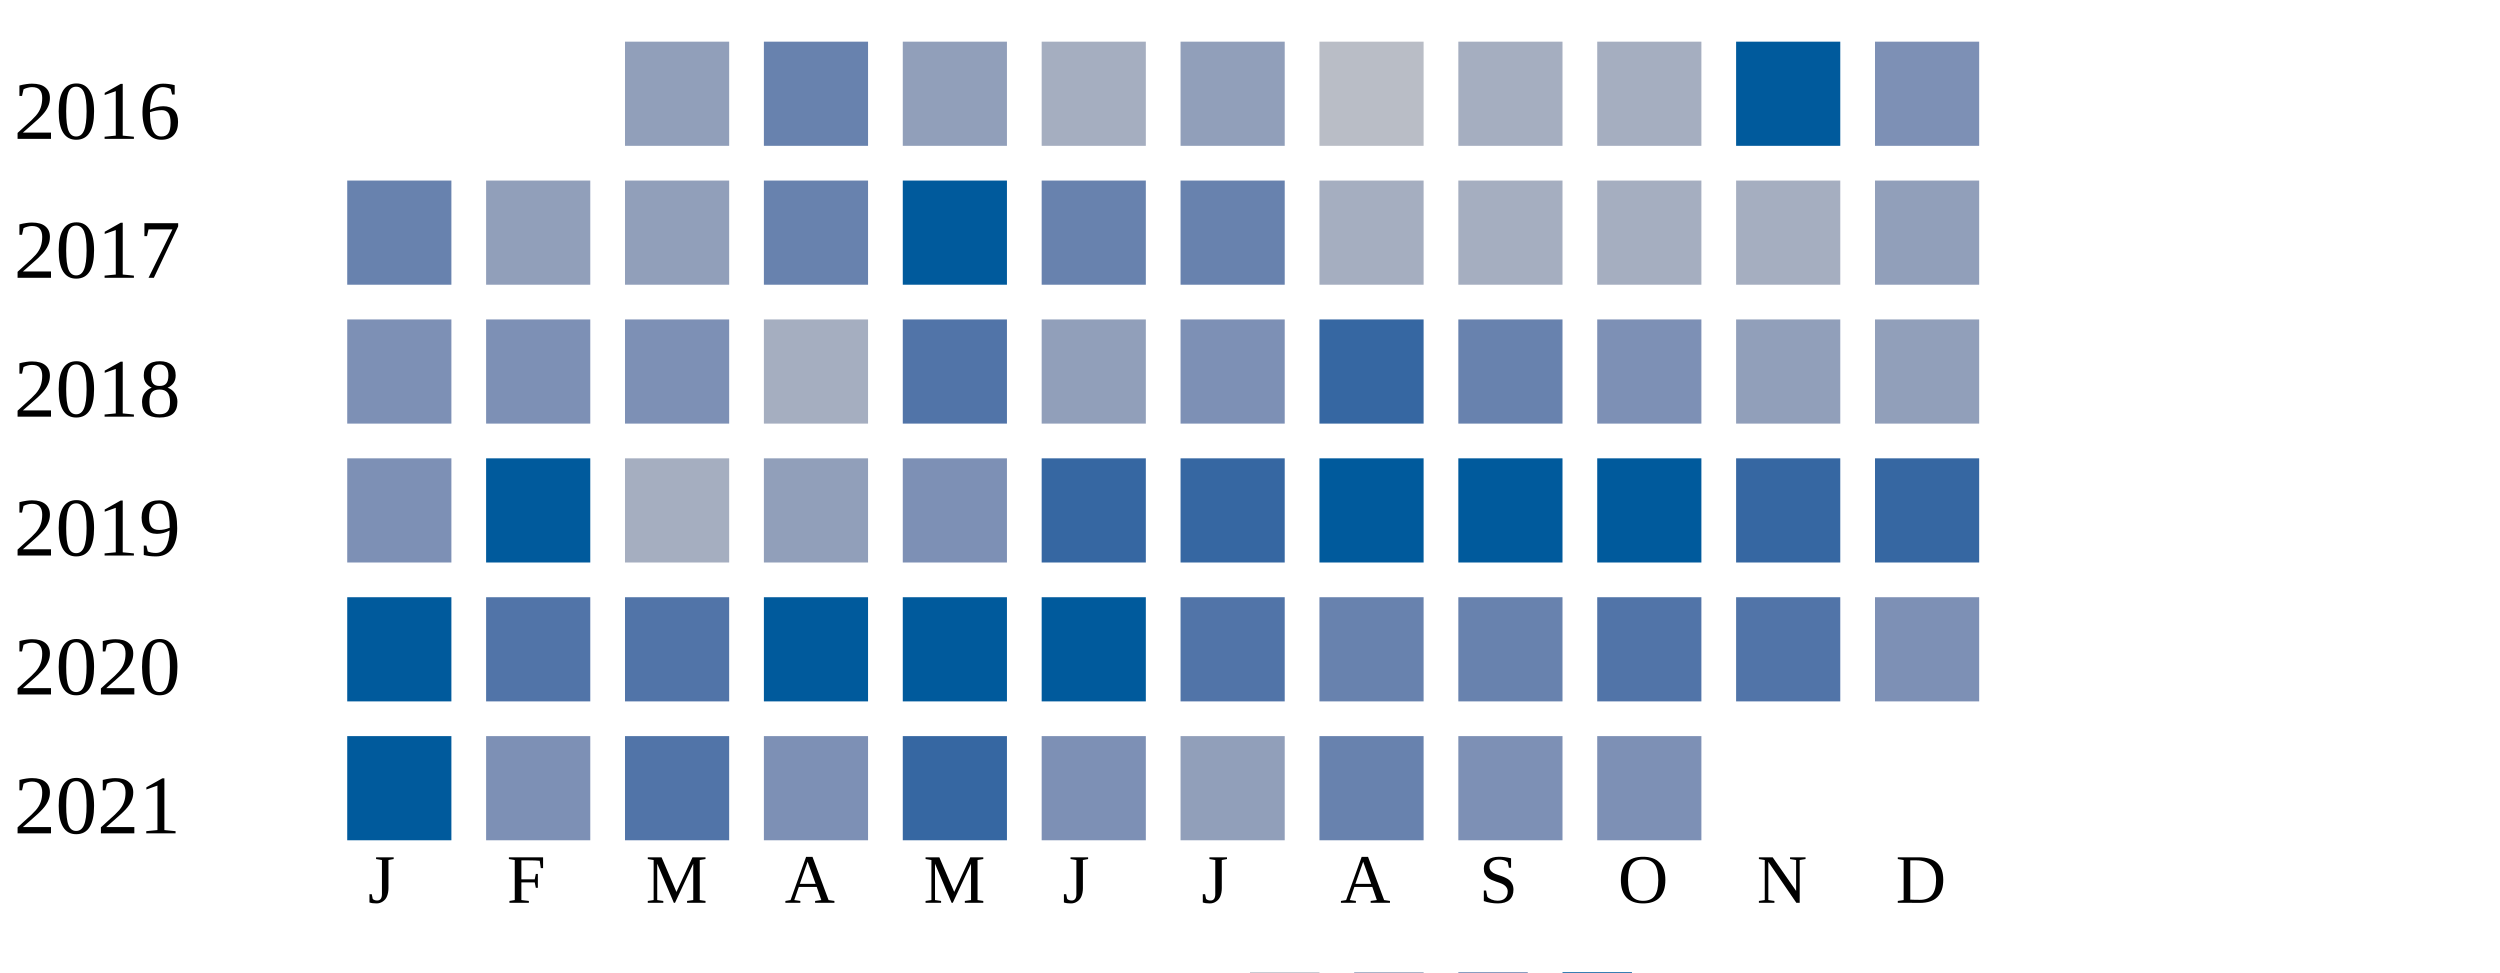
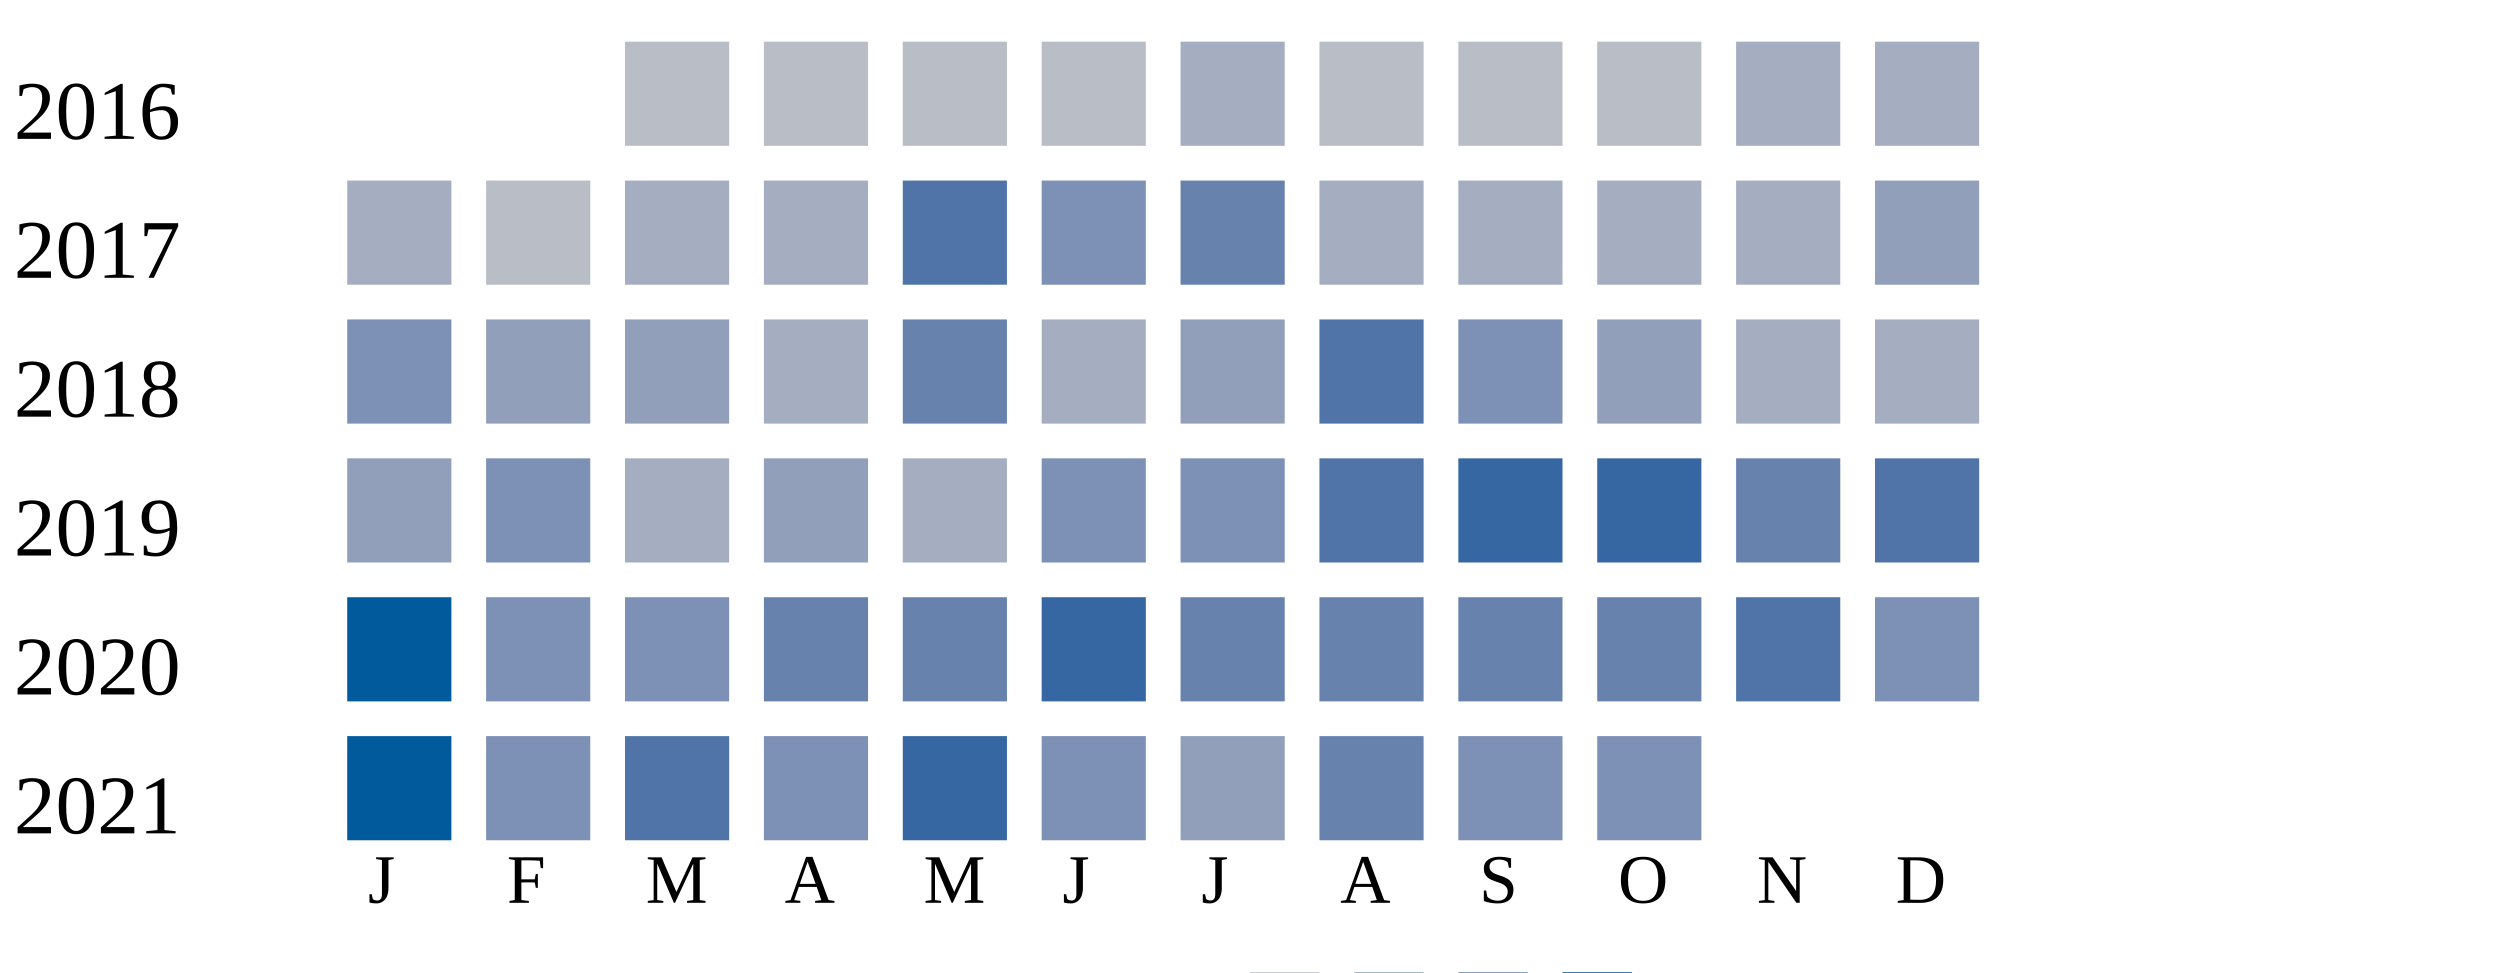
<svg xmlns="http://www.w3.org/2000/svg" width="360" height="140">
  <g transform="translate(0 0)">
    <text x="2" y="20">2016</text>
-     <rect x="90" y="6" width="15" height="15" fill="#919fba" />
-     <rect x="110" y="6" width="15" height="15" fill="#6882ae" />
-     <rect x="130" y="6" width="15" height="15" fill="#919fba" />
-     <rect x="150" y="6" width="15" height="15" fill="#a5aec0" />
-     <rect x="170" y="6" width="15" height="15" fill="#919fba" />
+     <rect x="90" y="6" width="15" height="15" fill="#b9bdc6" />
+     <rect x="110" y="6" width="15" height="15" fill="#b9bdc6" />
+     <rect x="130" y="6" width="15" height="15" fill="#b9bdc6" />
+     <rect x="150" y="6" width="15" height="15" fill="#b9bdc6" />
+     <rect x="170" y="6" width="15" height="15" fill="#a5aec0" />
    <rect x="190" y="6" width="15" height="15" fill="#b9bdc6" />
-     <rect x="210" y="6" width="15" height="15" fill="#a5aec0" />
-     <rect x="230" y="6" width="15" height="15" fill="#a5aec0" />
-     <rect x="250" y="6" width="15" height="15" fill="#005a9c" />
-     <rect x="270" y="6" width="15" height="15" fill="#7d90b5" />
+     <rect x="210" y="6" width="15" height="15" fill="#b9bdc6" />
+     <rect x="230" y="6" width="15" height="15" fill="#b9bdc6" />
+     <rect x="250" y="6" width="15" height="15" fill="#a5aec0" />
+     <rect x="270" y="6" width="15" height="15" fill="#a5aec0" />
  </g>
  <g transform="translate(0 20)">
    <text x="2" y="20">2017</text>
-     <rect x="50" y="6" width="15" height="15" fill="#6882ae" />
-     <rect x="70" y="6" width="15" height="15" fill="#919fba" />
-     <rect x="90" y="6" width="15" height="15" fill="#919fba" />
-     <rect x="110" y="6" width="15" height="15" fill="#6882ae" />
-     <rect x="130" y="6" width="15" height="15" fill="#005a9c" />
-     <rect x="150" y="6" width="15" height="15" fill="#6882ae" />
+     <rect x="50" y="6" width="15" height="15" fill="#a5aec0" />
+     <rect x="70" y="6" width="15" height="15" fill="#b9bdc6" />
+     <rect x="90" y="6" width="15" height="15" fill="#a5aec0" />
+     <rect x="110" y="6" width="15" height="15" fill="#a5aec0" />
+     <rect x="130" y="6" width="15" height="15" fill="#5174a8" />
+     <rect x="150" y="6" width="15" height="15" fill="#7d90b5" />
    <rect x="170" y="6" width="15" height="15" fill="#6882ae" />
    <rect x="190" y="6" width="15" height="15" fill="#a5aec0" />
    <rect x="210" y="6" width="15" height="15" fill="#a5aec0" />
    <rect x="230" y="6" width="15" height="15" fill="#a5aec0" />
    <rect x="250" y="6" width="15" height="15" fill="#a5aec0" />
    <rect x="270" y="6" width="15" height="15" fill="#919fba" />
  </g>
  <g transform="translate(0 40)">
    <text x="2" y="20">2018</text>
    <rect x="50" y="6" width="15" height="15" fill="#7d90b5" />
-     <rect x="70" y="6" width="15" height="15" fill="#7d90b5" />
-     <rect x="90" y="6" width="15" height="15" fill="#7d90b5" />
+     <rect x="70" y="6" width="15" height="15" fill="#919fba" />
+     <rect x="90" y="6" width="15" height="15" fill="#919fba" />
    <rect x="110" y="6" width="15" height="15" fill="#a5aec0" />
-     <rect x="130" y="6" width="15" height="15" fill="#5174a8" />
-     <rect x="150" y="6" width="15" height="15" fill="#919fba" />
-     <rect x="170" y="6" width="15" height="15" fill="#7d90b5" />
-     <rect x="190" y="6" width="15" height="15" fill="#3667a2" />
-     <rect x="210" y="6" width="15" height="15" fill="#6882ae" />
-     <rect x="230" y="6" width="15" height="15" fill="#7d90b5" />
-     <rect x="250" y="6" width="15" height="15" fill="#919fba" />
-     <rect x="270" y="6" width="15" height="15" fill="#919fba" />
+     <rect x="130" y="6" width="15" height="15" fill="#6882ae" />
+     <rect x="150" y="6" width="15" height="15" fill="#a5aec0" />
+     <rect x="170" y="6" width="15" height="15" fill="#919fba" />
+     <rect x="190" y="6" width="15" height="15" fill="#5174a8" />
+     <rect x="210" y="6" width="15" height="15" fill="#7d90b5" />
+     <rect x="230" y="6" width="15" height="15" fill="#919fba" />
+     <rect x="250" y="6" width="15" height="15" fill="#a5aec0" />
+     <rect x="270" y="6" width="15" height="15" fill="#a5aec0" />
  </g>
  <g transform="translate(0 60)">
    <text x="2" y="20">2019</text>
-     <rect x="50" y="6" width="15" height="15" fill="#7d90b5" />
-     <rect x="70" y="6" width="15" height="15" fill="#005a9c" />
+     <rect x="50" y="6" width="15" height="15" fill="#919fba" />
+     <rect x="70" y="6" width="15" height="15" fill="#7d90b5" />
    <rect x="90" y="6" width="15" height="15" fill="#a5aec0" />
    <rect x="110" y="6" width="15" height="15" fill="#919fba" />
-     <rect x="130" y="6" width="15" height="15" fill="#7d90b5" />
-     <rect x="150" y="6" width="15" height="15" fill="#3667a2" />
-     <rect x="170" y="6" width="15" height="15" fill="#3667a2" />
-     <rect x="190" y="6" width="15" height="15" fill="#005a9c" />
-     <rect x="210" y="6" width="15" height="15" fill="#005a9c" />
-     <rect x="230" y="6" width="15" height="15" fill="#005a9c" />
-     <rect x="250" y="6" width="15" height="15" fill="#3667a2" />
-     <rect x="270" y="6" width="15" height="15" fill="#3667a2" />
+     <rect x="130" y="6" width="15" height="15" fill="#a5aec0" />
+     <rect x="150" y="6" width="15" height="15" fill="#7d90b5" />
+     <rect x="170" y="6" width="15" height="15" fill="#7d90b5" />
+     <rect x="190" y="6" width="15" height="15" fill="#5174a8" />
+     <rect x="210" y="6" width="15" height="15" fill="#3667a2" />
+     <rect x="230" y="6" width="15" height="15" fill="#3667a2" />
+     <rect x="250" y="6" width="15" height="15" fill="#6882ae" />
+     <rect x="270" y="6" width="15" height="15" fill="#5174a8" />
  </g>
  <g transform="translate(0 80)">
    <text x="2" y="20">2020</text>
    <rect x="50" y="6" width="15" height="15" fill="#005a9c" />
-     <rect x="70" y="6" width="15" height="15" fill="#5174a8" />
-     <rect x="90" y="6" width="15" height="15" fill="#5174a8" />
-     <rect x="110" y="6" width="15" height="15" fill="#005a9c" />
-     <rect x="130" y="6" width="15" height="15" fill="#005a9c" />
-     <rect x="150" y="6" width="15" height="15" fill="#005a9c" />
-     <rect x="170" y="6" width="15" height="15" fill="#5174a8" />
+     <rect x="70" y="6" width="15" height="15" fill="#7d90b5" />
+     <rect x="90" y="6" width="15" height="15" fill="#7d90b5" />
+     <rect x="110" y="6" width="15" height="15" fill="#6882ae" />
+     <rect x="130" y="6" width="15" height="15" fill="#6882ae" />
+     <rect x="150" y="6" width="15" height="15" fill="#3667a2" />
+     <rect x="170" y="6" width="15" height="15" fill="#6882ae" />
    <rect x="190" y="6" width="15" height="15" fill="#6882ae" />
    <rect x="210" y="6" width="15" height="15" fill="#6882ae" />
-     <rect x="230" y="6" width="15" height="15" fill="#5174a8" />
+     <rect x="230" y="6" width="15" height="15" fill="#6882ae" />
    <rect x="250" y="6" width="15" height="15" fill="#5174a8" />
    <rect x="270" y="6" width="15" height="15" fill="#7d90b5" />
  </g>
  <g transform="translate(0 100)">
    <text x="2" y="20">2021</text>
    <rect x="50" y="6" width="15" height="15" fill="#005a9c" />
    <rect x="70" y="6" width="15" height="15" fill="#7d90b5" />
    <rect x="90" y="6" width="15" height="15" fill="#5174a8" />
    <rect x="110" y="6" width="15" height="15" fill="#7d90b5" />
    <rect x="130" y="6" width="15" height="15" fill="#3667a2" />
    <rect x="150" y="6" width="15" height="15" fill="#7d90b5" />
    <rect x="170" y="6" width="15" height="15" fill="#919fba" />
    <rect x="190" y="6" width="15" height="15" fill="#6882ae" />
    <rect x="210" y="6" width="15" height="15" fill="#7d90b5" />
    <rect x="230" y="6" width="15" height="15" fill="#7d90b5" />
  </g>
  <text style="font-size: 10px; text-align: center" x="53" y="130">J</text>
  <text style="font-size: 10px; text-align: center" x="73" y="130">F</text>
  <text style="font-size: 10px; text-align: center" x="93" y="130">M</text>
  <text style="font-size: 10px; text-align: center" x="113" y="130">A</text>
  <text style="font-size: 10px; text-align: center" x="133" y="130">M</text>
  <text style="font-size: 10px; text-align: center" x="153" y="130">J</text>
  <text style="font-size: 10px; text-align: center" x="173" y="130">J</text>
  <text style="font-size: 10px; text-align: center" x="193" y="130">A</text>
  <text style="font-size: 10px; text-align: center" x="213" y="130">S</text>
  <text style="font-size: 10px; text-align: center" x="233" y="130">O</text>
  <text style="font-size: 10px; text-align: center" x="253" y="130">N</text>
  <text style="font-size: 10px; text-align: center" x="273" y="130">D</text>
  <text style="font-size: 10px;" x="155" y="149">Less</text>
  <rect fill="#b9bdc6" width="10" height="10" x="180" y="140" />
  <rect fill="#919fba" width="10" height="10" x="195" y="140" />
  <rect fill="#6882ae" width="10" height="10" x="210" y="140" />
  <rect fill="#005a9c" width="10" height="10" x="225" y="140" />
  <text x="240" y="149" style="font-size: 10px;">More</text>
</svg>
